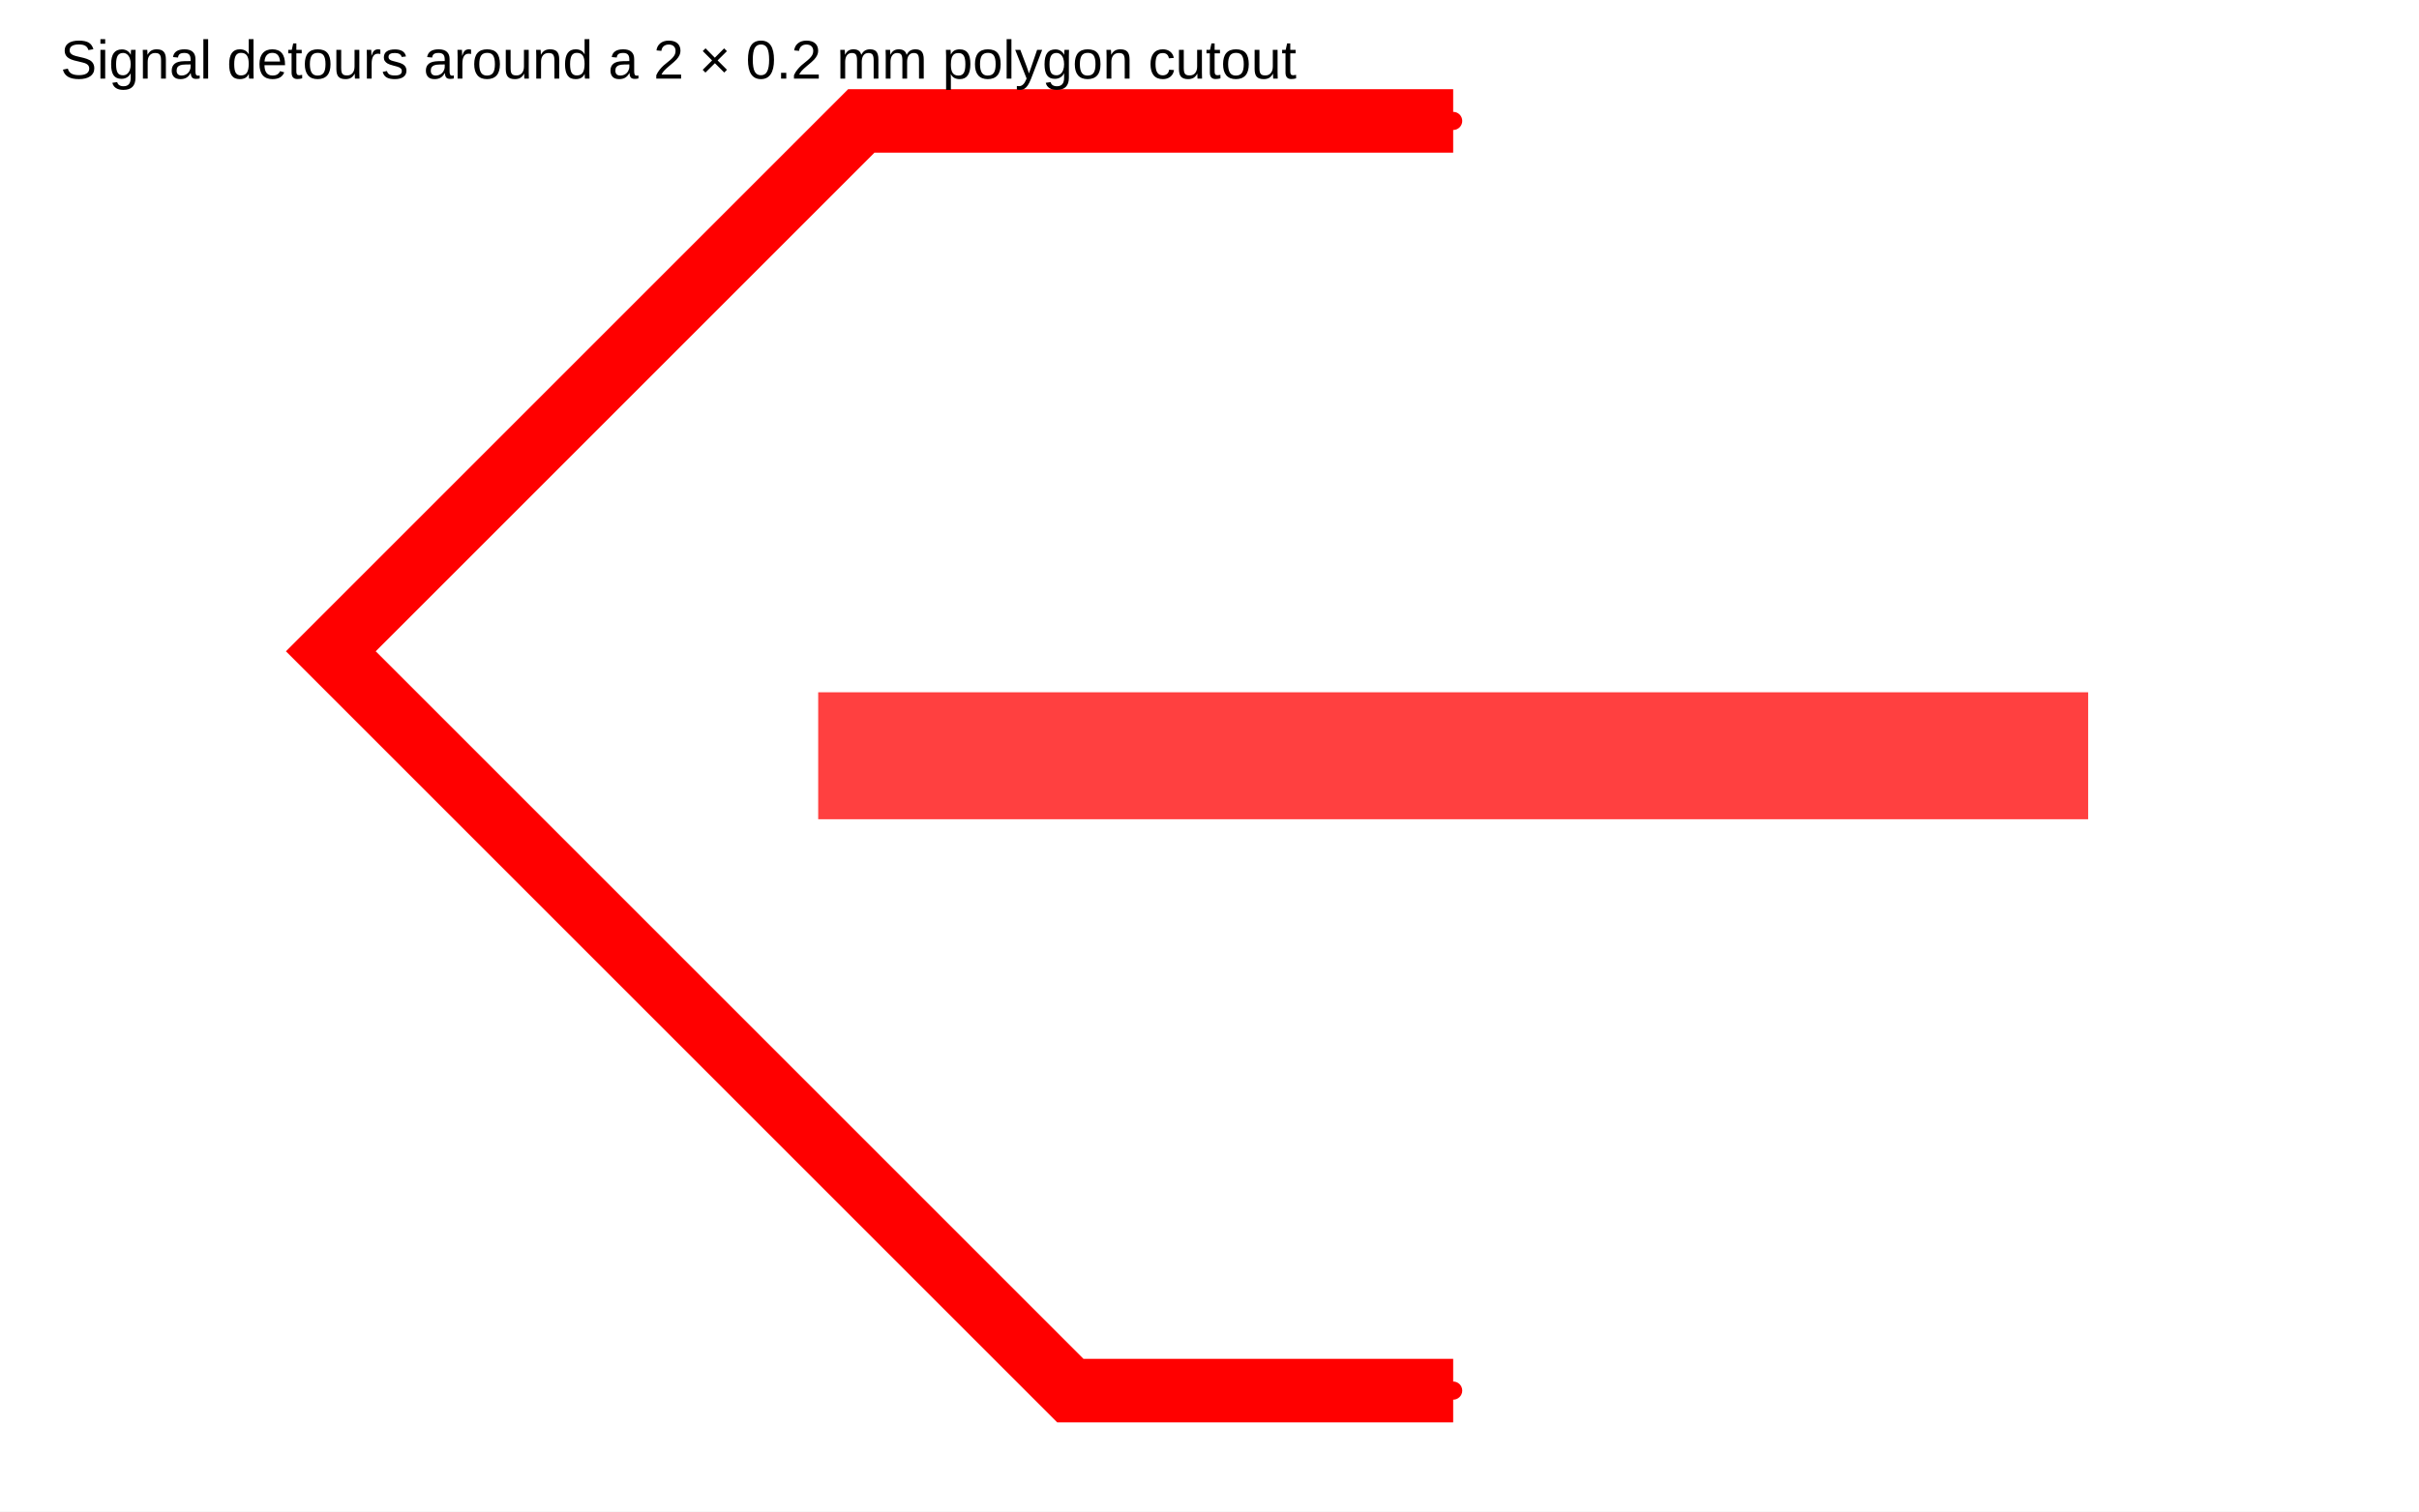
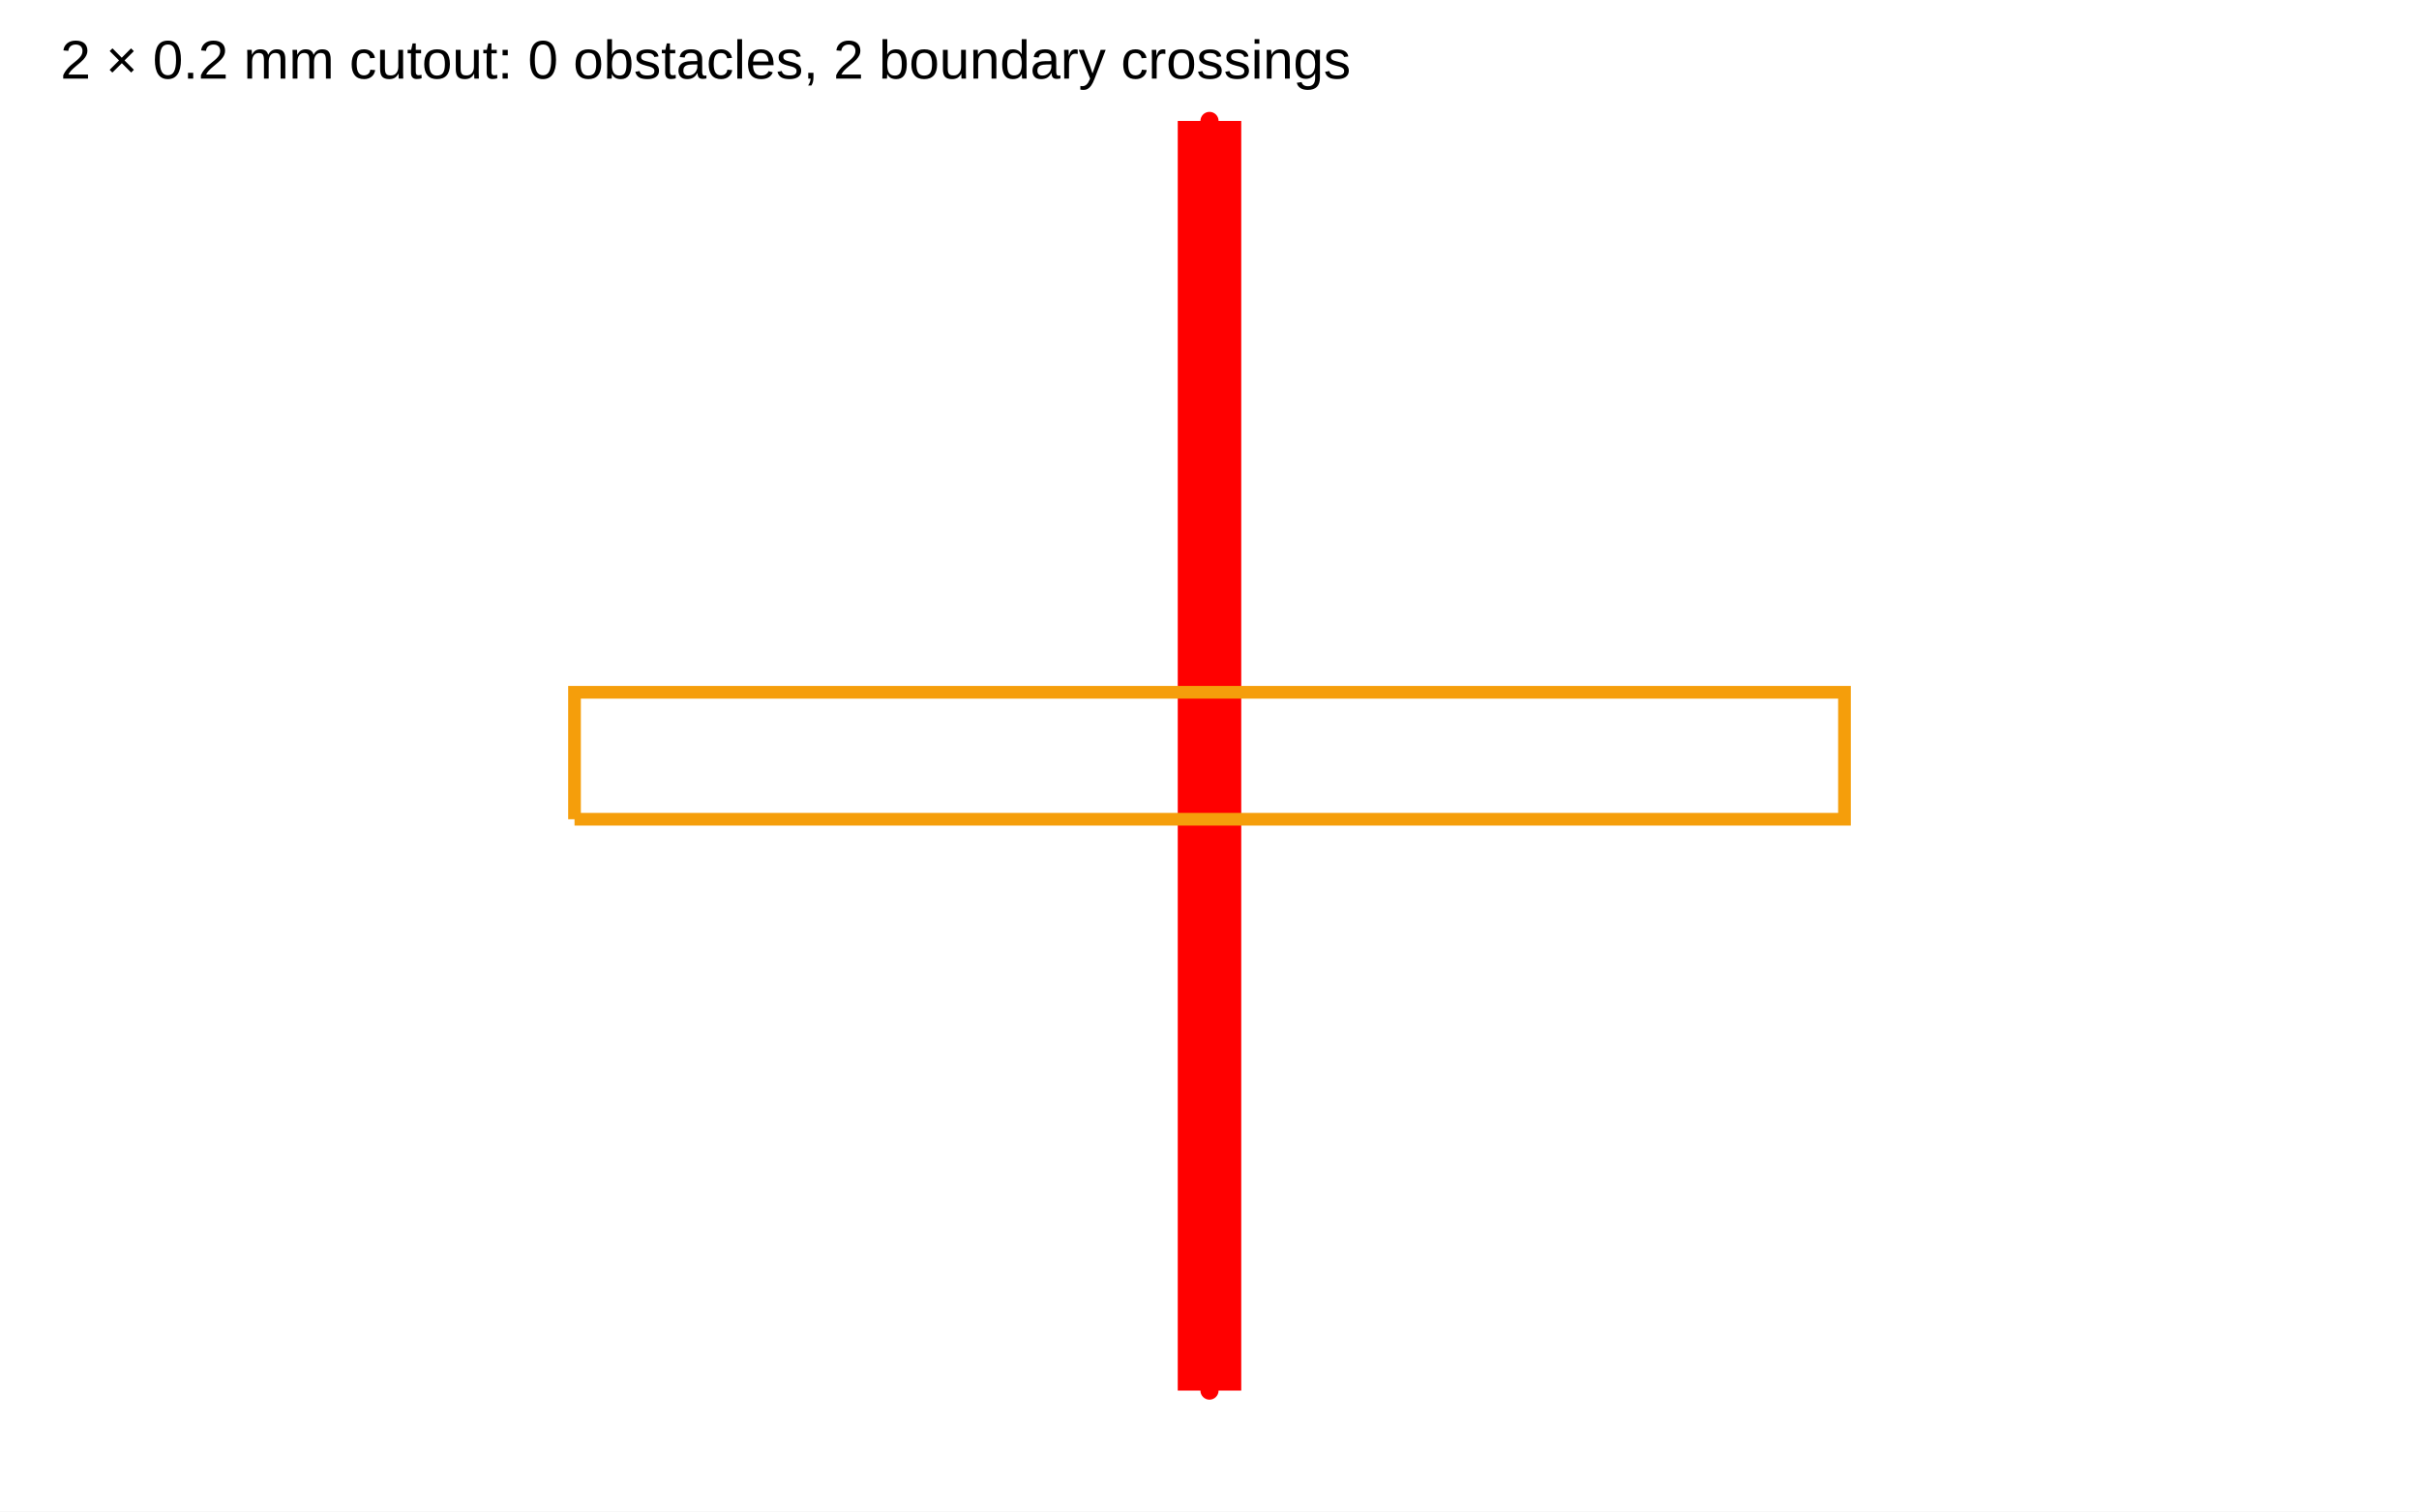
<svg xmlns="http://www.w3.org/2000/svg" width="800" height="500" viewBox="0 0 800 500">
  <rect width="100%" height="100%" fill="white" />
  <g>
-     <polyline data-points="0,-1 -0.6029414960974009,-1 -1.7675186603338606,0.16457716423645974 -0.9320958245703204,1 0,1" data-type="line" data-label="" points="480.589,460 353.972,460 109.411,215.439 284.849,40 480.589,40" fill="none" stroke="red" stroke-width="21" />
+     <polyline data-points="0,-1 0,1" data-type="line" data-label="" points="400,460 400,40" fill="none" stroke="red" stroke-width="21" />
  </g>
  <g>
-     <rect data-type="rect" data-label="top bottom" data-x="0" data-y="0" x="270.589" y="229" width="420" height="42" fill="rgba(255,0,0,0.75)" stroke="black" stroke-width="0.005" />
+     <polyline data-points="-1,-0.1 1,-0.1 1,0.1 -1,0.1 -1,-0.1" data-type="line" data-label="Source cutout boundary" points="190,271 610,271 610,229 190,229 190,271" fill="none" stroke="#f59e0b" stroke-width="4.2" />
  </g>
  <g>
-     <circle data-type="point" data-label="signal signal top" data-x="0" data-y="-1" cx="480.589" cy="460" r="3" fill="hsl(0, 100%, 50%)" />
+     <circle data-type="point" data-label="signal signal top" data-x="0" data-y="-1" cx="400" cy="460" r="3" fill="hsl(0, 100%, 50%)" />
  </g>
  <g>
-     <circle data-type="point" data-label="signal signal top" data-x="0" data-y="1" cx="480.589" cy="40" r="3" fill="hsl(0, 100%, 50%)" />
+     <circle data-type="point" data-label="signal signal top" data-x="0" data-y="1" cx="400" cy="40" r="3" fill="hsl(0, 100%, 50%)" />
  </g>
  <g id="crosshair" style="display: none">
    <line id="crosshair-h" y1="0" y2="500" stroke="#666" stroke-width="0.5" />
    <line id="crosshair-v" x1="0" x2="800" stroke="#666" stroke-width="0.5" />
    <text id="coordinates" font-family="monospace" font-size="12" fill="#666" />
  </g>
-   <text x="20" y="26" font-family="Arial" font-size="18">Signal detours around a 2 × 0.2 mm polygon cutout</text>
+   <text x="20" y="26" font-family="Arial" font-size="18">2 × 0.2 mm cutout: 0 obstacles, 2 boundary crossings</text>
</svg>
